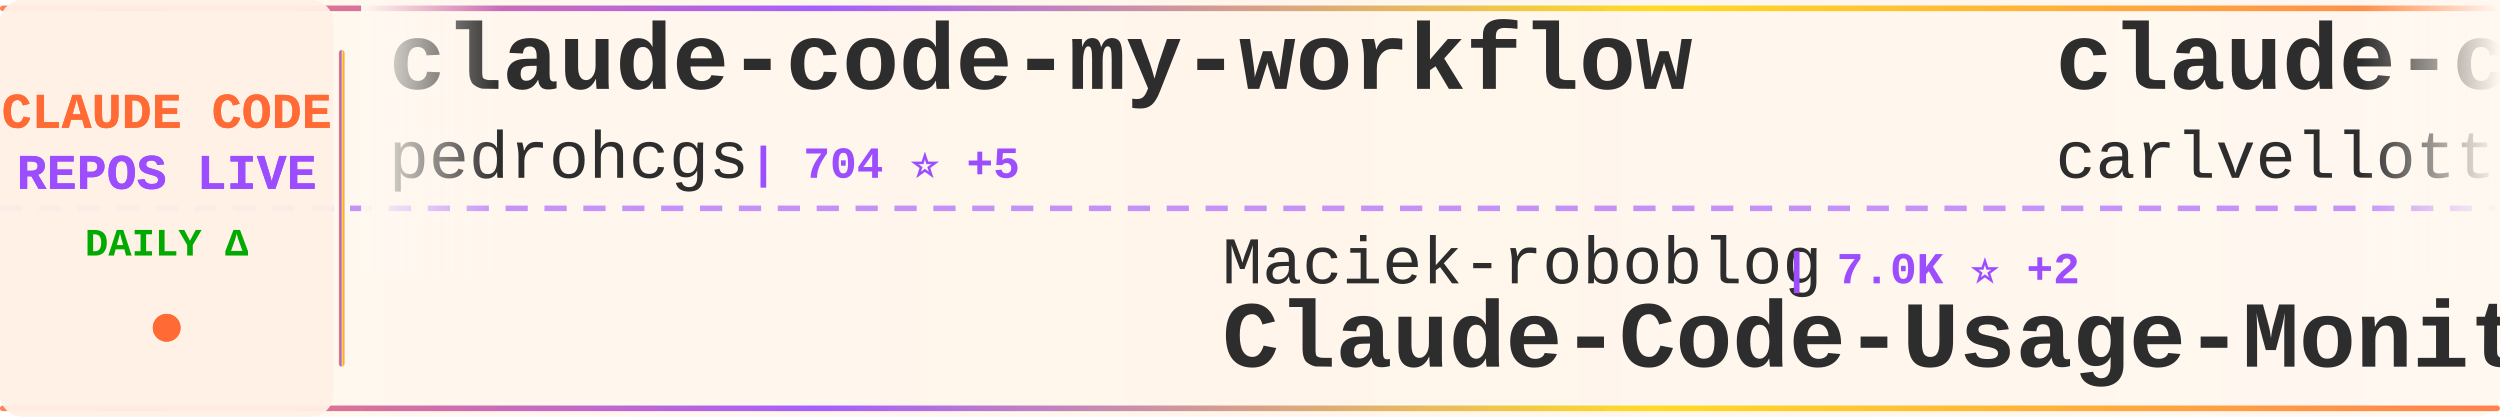
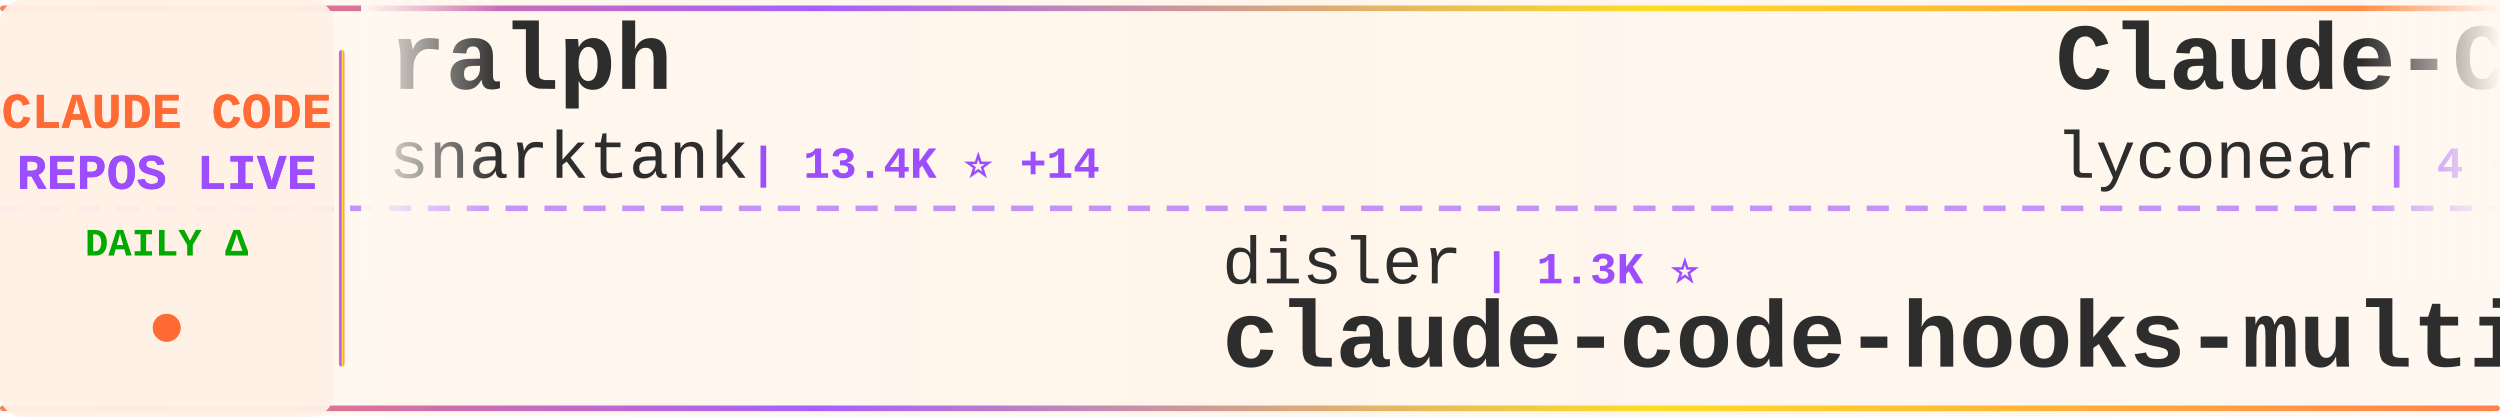
<svg xmlns="http://www.w3.org/2000/svg" width="900" height="150">
  <defs>
    <linearGradient id="tickerBg" x1="0%" y1="0%" x2="100%" y2="0%">
      <stop offset="0%" style="stop-color:#fff8f0;stop-opacity:0.98" />
      <stop offset="50%" style="stop-color:#fff5eb;stop-opacity:1" />
      <stop offset="100%" style="stop-color:#fff8f0;stop-opacity:0.98" />
    </linearGradient>
    <linearGradient id="borderGrad" x1="0%" y1="0%" x2="100%" y2="0%">
      <stop offset="0%" style="stop-color:#FF6B35;stop-opacity:0.85">
        <animate attributeName="stop-opacity" values="0.85;1;0.85" dur="2s" repeatCount="indefinite" />
      </stop>
      <stop offset="33%" style="stop-color:#9C4EFF;stop-opacity:0.9">
        <animate attributeName="stop-opacity" values="0.9;1;0.9" dur="2.2s" repeatCount="indefinite" />
      </stop>
      <stop offset="66%" style="stop-color:#FFD700;stop-opacity:0.85">
        <animate attributeName="stop-opacity" values="0.85;1;0.85" dur="1.8s" repeatCount="indefinite" />
      </stop>
      <stop offset="100%" style="stop-color:#FF6B35;stop-opacity:0.85">
        <animate attributeName="stop-opacity" values="0.85;1;0.85" dur="2s" repeatCount="indefinite" />
      </stop>
    </linearGradient>
    <filter id="textGlow">
      <feGaussianBlur stdDeviation="0.15" result="coloredBlur" />
      <feMerge>
        <feMergeNode in="coloredBlur" />
        <feMergeNode in="SourceGraphic" />
      </feMerge>
    </filter>
    <filter id="metricGlow">
      <feGaussianBlur stdDeviation="0.2" result="coloredBlur" />
      <feMerge>
        <feMergeNode in="coloredBlur" />
        <feMergeNode in="SourceGraphic" />
      </feMerge>
    </filter>
    <linearGradient id="leftFade" x1="0%" y1="0%" x2="100%" y2="0%">
      <stop offset="0%" style="stop-color:#fff8f0;stop-opacity:1" />
      <stop offset="100%" style="stop-color:#fff8f0;stop-opacity:0" />
    </linearGradient>
    <linearGradient id="rightFade" x1="0%" y1="0%" x2="100%" y2="0%">
      <stop offset="0%" style="stop-color:#fff8f0;stop-opacity:0" />
      <stop offset="100%" style="stop-color:#fff8f0;stop-opacity:1" />
    </linearGradient>
  </defs>
  <rect width="900" height="150" fill="url(#tickerBg)" rx="8" />
  <rect x="0" y="2" width="900" height="2" fill="url(#borderGrad)" rx="1" />
  <rect x="0" y="146" width="900" height="2" fill="url(#borderGrad)" rx="1" />
  <line x1="0" y1="75" x2="900" y2="75" stroke="#9C4EFF" stroke-width="2" stroke-dasharray="8 6" opacity="0.6" />
  <rect x="0" y="0" width="120" height="150" fill="#fff0e6" opacity="0.95" rx="8" />
  <text x="60" y="46" font-family="'Courier New', monospace" font-size="18" font-weight="bold" fill="#FF6B35" text-anchor="middle" filter="url(#textGlow)">
    CLAUDE CODE
  </text>
  <text x="60" y="68" font-family="'Courier New', monospace" font-size="18" font-weight="bold" fill="#9C4EFF" text-anchor="middle" filter="url(#textGlow)">
    REPOS LIVE
  </text>
  <text x="60" y="92" font-family="'Courier New', monospace" font-size="14" font-weight="bold" fill="#00aa00" text-anchor="middle">
    DAILY Δ
  </text>
  <circle cx="60" cy="118" r="5" fill="#FF6B35" filter="url(#metricGlow)">
    <animate attributeName="r" values="4;6;4" dur="1.5s" repeatCount="indefinite" />
    <animate attributeName="opacity" values="0.6;1;0.6" dur="1.5s" repeatCount="indefinite" />
  </circle>
  <rect x="122" y="18" width="2" height="114" fill="url(#borderGrad)" rx="1" />
  <clipPath id="tickerClip">
    <rect x="130" y="0" width="770" height="150" />
  </clipPath>
  <g clip-path="url(#tickerClip)">
    <g id="tickerItems">
      <animateTransform attributeName="transform" attributeType="XML" type="translate" from="0 0" to="-3000 0" dur="54s" repeatCount="indefinite" />
      <g transform="translate(0, 0)">
-         <text x="140" y="32" font-family="'Courier New', monospace" font-size="34" font-weight="bold" fill="#2d2d2d">claude-code-my-workflow</text>
-         <text x="140" y="64" font-family="'Courier New', monospace" font-size="24" font-weight="normal" fill="#2d2d2d" opacity="1.0">pedrohcgs</text>
-         <text x="270" y="64" font-family="'Courier New', monospace" font-size="16" font-weight="bold" fill="#9C4EFF"> | 704 ⭐ +5</text>
+         <text x="140" y="32" font-family="'Courier New', monospace" font-size="34" font-weight="bold" fill="#2d2d2d">ralph</text>
+         <text x="140" y="64" font-family="'Courier New', monospace" font-size="24" font-weight="normal" fill="#2d2d2d" opacity="1.0">snarktank</text>
+         <text x="270" y="64" font-family="'Courier New', monospace" font-size="16" font-weight="bold" fill="#9C4EFF"> | 13.4K ⭐ +14</text>
      </g>
      <g transform="translate(300, 0)">
-         <text x="140" y="102" font-family="'Courier New', monospace" font-size="24" font-weight="normal" fill="#2d2d2d" opacity="1.0">Maciek-roboblog</text>
-         <text x="342" y="102" font-family="'Courier New', monospace" font-size="16" font-weight="bold" fill="#9C4EFF"> | 7.0K ⭐ +2</text>
-         <text x="140" y="132" font-family="'Courier New', monospace" font-size="34" font-weight="bold" fill="#2d2d2d">Claude-Code-Usage-Monito...</text>
+         <text x="140" y="102" font-family="'Courier New', monospace" font-size="24" font-weight="normal" fill="#2d2d2d" opacity="1.0">disler</text>
+         <text x="234" y="102" font-family="'Courier New', monospace" font-size="16" font-weight="bold" fill="#9C4EFF"> | 1.3K ⭐</text>
+         <text x="140" y="132" font-family="'Courier New', monospace" font-size="34" font-weight="bold" fill="#2d2d2d">claude-code-hooks-multi-...</text>
      </g>
      <g transform="translate(600, 0)">
-         <text x="140" y="32" font-family="'Courier New', monospace" font-size="34" font-weight="bold" fill="#2d2d2d">claude-code-pm-course</text>
-         <text x="140" y="64" font-family="'Courier New', monospace" font-size="24" font-weight="normal" fill="#2d2d2d" opacity="1.0">carlvellotti</text>
-         <text x="306" y="64" font-family="'Courier New', monospace" font-size="16" font-weight="bold" fill="#9C4EFF"> | 1.6K ⭐</text>
+         <text x="140" y="32" font-family="'Courier New', monospace" font-size="34" font-weight="bold" fill="#2d2d2d">Claude-Code</text>
+         <text x="140" y="64" font-family="'Courier New', monospace" font-size="24" font-weight="normal" fill="#2d2d2d" opacity="1.0">lyconear</text>
+         <text x="258" y="64" font-family="'Courier New', monospace" font-size="16" font-weight="bold" fill="#9C4EFF"> | 4 ⭐</text>
      </g>
      <g transform="translate(900, 0)">
-         <text x="140" y="102" font-family="'Courier New', monospace" font-size="24" font-weight="normal" fill="#2d2d2d" opacity="1.0">ccplugins</text>
-         <text x="270" y="102" font-family="'Courier New', monospace" font-size="16" font-weight="bold" fill="#9C4EFF"> | 640 ⭐ +2</text>
-         <text x="140" y="132" font-family="'Courier New', monospace" font-size="34" font-weight="bold" fill="#2d2d2d">awesome-claude-code-plug...</text>
+         <text x="140" y="102" font-family="'Courier New', monospace" font-size="24" font-weight="normal" fill="#2d2d2d" opacity="1.0">anthropics</text>
+         <text x="282" y="102" font-family="'Courier New', monospace" font-size="16" font-weight="bold" fill="#9C4EFF"> | 80.6K ⭐ +74</text>
+         <text x="140" y="132" font-family="'Courier New', monospace" font-size="34" font-weight="bold" fill="#2d2d2d">claude-code</text>
      </g>
      <g transform="translate(1200, 0)">
-         <text x="140" y="32" font-family="'Courier New', monospace" font-size="34" font-weight="bold" fill="#2d2d2d">claude-code-docs</text>
-         <text x="140" y="64" font-family="'Courier New', monospace" font-size="24" font-weight="normal" fill="#2d2d2d" opacity="1.0">ericbuess</text>
-         <text x="270" y="64" font-family="'Courier New', monospace" font-size="16" font-weight="bold" fill="#9C4EFF"> | 742 ⭐ -1</text>
+         <text x="140" y="32" font-family="'Courier New', monospace" font-size="34" font-weight="bold" fill="#2d2d2d">pi-vs-claude-code</text>
+         <text x="140" y="64" font-family="'Courier New', monospace" font-size="24" font-weight="normal" fill="#2d2d2d" opacity="1.0">disler</text>
+         <text x="234" y="64" font-family="'Courier New', monospace" font-size="16" font-weight="bold" fill="#9C4EFF"> | 509 ⭐ +1</text>
      </g>
      <g transform="translate(1500, 0)">
-         <text x="140" y="102" font-family="'Courier New', monospace" font-size="24" font-weight="normal" fill="#2d2d2d" opacity="1.0">anthropics</text>
-         <text x="282" y="102" font-family="'Courier New', monospace" font-size="16" font-weight="bold" fill="#9C4EFF"> | 614 ⭐</text>
-         <text x="140" y="132" font-family="'Courier New', monospace" font-size="34" font-weight="bold" fill="#2d2d2d">claude-code-base-action</text>
+         <text x="140" y="102" font-family="'Courier New', monospace" font-size="24" font-weight="normal" fill="#2d2d2d" opacity="1.0">jeremylongshore</text>
+         <text x="342" y="102" font-family="'Courier New', monospace" font-size="16" font-weight="bold" fill="#9C4EFF"> | 1.7K ⭐ +2</text>
+         <text x="140" y="132" font-family="'Courier New', monospace" font-size="34" font-weight="bold" fill="#2d2d2d">claude-code-plugins-plus...</text>
      </g>
      <g transform="translate(1800, 0)">
-         <text x="140" y="32" font-family="'Courier New', monospace" font-size="34" font-weight="bold" fill="#2d2d2d">claude-code-sub-agents</text>
-         <text x="140" y="64" font-family="'Courier New', monospace" font-size="24" font-weight="normal" fill="#2d2d2d" opacity="1.0">lst97</text>
-         <text x="222" y="64" font-family="'Courier New', monospace" font-size="16" font-weight="bold" fill="#9C4EFF"> | 1.5K ⭐</text>
+         <text x="140" y="32" font-family="'Courier New', monospace" font-size="34" font-weight="bold" fill="#2d2d2d">claude-code-chat</text>
+         <text x="140" y="64" font-family="'Courier New', monospace" font-size="24" font-weight="normal" fill="#2d2d2d" opacity="1.0">andrepimenta</text>
+         <text x="306" y="64" font-family="'Courier New', monospace" font-size="16" font-weight="bold" fill="#9C4EFF"> | 1.0K ⭐ +1</text>
      </g>
      <g transform="translate(2100, 0)">
-         <text x="140" y="102" font-family="'Courier New', monospace" font-size="24" font-weight="normal" fill="#2d2d2d" opacity="1.0">alirezarezvani</text>
-         <text x="330" y="102" font-family="'Courier New', monospace" font-size="16" font-weight="bold" fill="#9C4EFF"> | 631 ⭐</text>
-         <text x="140" y="132" font-family="'Courier New', monospace" font-size="34" font-weight="bold" fill="#2d2d2d">claude-code-tresor</text>
+         <text x="140" y="102" font-family="'Courier New', monospace" font-size="24" font-weight="normal" fill="#2d2d2d" opacity="1.0">pchalasani</text>
+         <text x="282" y="102" font-family="'Courier New', monospace" font-size="16" font-weight="bold" fill="#9C4EFF"> | 1.6K ⭐ +1</text>
+         <text x="140" y="132" font-family="'Courier New', monospace" font-size="34" font-weight="bold" fill="#2d2d2d">claude-code-tools</text>
      </g>
      <g transform="translate(2400, 0)">
-         <text x="140" y="32" font-family="'Courier New', monospace" font-size="34" font-weight="bold" fill="#2d2d2d">claude-code-hooks-master...</text>
-         <text x="140" y="64" font-family="'Courier New', monospace" font-size="24" font-weight="normal" fill="#2d2d2d" opacity="1.0">disler</text>
-         <text x="234" y="64" font-family="'Courier New', monospace" font-size="16" font-weight="bold" fill="#9C4EFF"> | 3.3K ⭐ +3</text>
+         <text x="140" y="32" font-family="'Courier New', monospace" font-size="34" font-weight="bold" fill="#2d2d2d">notebooklm-skill</text>
+         <text x="140" y="64" font-family="'Courier New', monospace" font-size="24" font-weight="normal" fill="#2d2d2d" opacity="1.0">PleasePrompto</text>
+         <text x="318" y="64" font-family="'Courier New', monospace" font-size="16" font-weight="bold" fill="#9C4EFF"> | 4.7K ⭐</text>
      </g>
      <g transform="translate(2700, 0)">
-         <text x="140" y="102" font-family="'Courier New', monospace" font-size="24" font-weight="normal" fill="#2d2d2d" opacity="1.0">Cranot</text>
-         <text x="234" y="102" font-family="'Courier New', monospace" font-size="16" font-weight="bold" fill="#9C4EFF"> | 2.5K ⭐ +1</text>
-         <text x="140" y="132" font-family="'Courier New', monospace" font-size="34" font-weight="bold" fill="#2d2d2d">claude-code-guide</text>
+         <text x="140" y="102" font-family="'Courier New', monospace" font-size="24" font-weight="normal" fill="#2d2d2d" opacity="1.0">darcyegb</text>
+         <text x="258" y="102" font-family="'Courier New', monospace" font-size="16" font-weight="bold" fill="#9C4EFF"> | 611 ⭐</text>
+         <text x="140" y="132" font-family="'Courier New', monospace" font-size="34" font-weight="bold" fill="#2d2d2d">ClaudeCodeAgents</text>
      </g>
      <g transform="translate(3000, 0)">
-         <text x="140" y="32" font-family="'Courier New', monospace" font-size="34" font-weight="bold" fill="#2d2d2d">claude-code-my-workflow</text>
-         <text x="140" y="64" font-family="'Courier New', monospace" font-size="24" font-weight="normal" fill="#2d2d2d" opacity="1.0">pedrohcgs</text>
-         <text x="270" y="64" font-family="'Courier New', monospace" font-size="16" font-weight="bold" fill="#9C4EFF"> | 704 ⭐ +5</text>
+         <text x="140" y="32" font-family="'Courier New', monospace" font-size="34" font-weight="bold" fill="#2d2d2d">ralph</text>
+         <text x="140" y="64" font-family="'Courier New', monospace" font-size="24" font-weight="normal" fill="#2d2d2d" opacity="1.0">snarktank</text>
+         <text x="270" y="64" font-family="'Courier New', monospace" font-size="16" font-weight="bold" fill="#9C4EFF"> | 13.4K ⭐ +14</text>
      </g>
      <g transform="translate(3300, 0)">
-         <text x="140" y="102" font-family="'Courier New', monospace" font-size="24" font-weight="normal" fill="#2d2d2d" opacity="1.0">Maciek-roboblog</text>
-         <text x="342" y="102" font-family="'Courier New', monospace" font-size="16" font-weight="bold" fill="#9C4EFF"> | 7.0K ⭐ +2</text>
-         <text x="140" y="132" font-family="'Courier New', monospace" font-size="34" font-weight="bold" fill="#2d2d2d">Claude-Code-Usage-Monito...</text>
+         <text x="140" y="102" font-family="'Courier New', monospace" font-size="24" font-weight="normal" fill="#2d2d2d" opacity="1.0">disler</text>
+         <text x="234" y="102" font-family="'Courier New', monospace" font-size="16" font-weight="bold" fill="#9C4EFF"> | 1.3K ⭐</text>
+         <text x="140" y="132" font-family="'Courier New', monospace" font-size="34" font-weight="bold" fill="#2d2d2d">claude-code-hooks-multi-...</text>
      </g>
      <g transform="translate(3600, 0)">
-         <text x="140" y="32" font-family="'Courier New', monospace" font-size="34" font-weight="bold" fill="#2d2d2d">claude-code-pm-course</text>
-         <text x="140" y="64" font-family="'Courier New', monospace" font-size="24" font-weight="normal" fill="#2d2d2d" opacity="1.0">carlvellotti</text>
-         <text x="306" y="64" font-family="'Courier New', monospace" font-size="16" font-weight="bold" fill="#9C4EFF"> | 1.6K ⭐</text>
+         <text x="140" y="32" font-family="'Courier New', monospace" font-size="34" font-weight="bold" fill="#2d2d2d">Claude-Code</text>
+         <text x="140" y="64" font-family="'Courier New', monospace" font-size="24" font-weight="normal" fill="#2d2d2d" opacity="1.0">lyconear</text>
+         <text x="258" y="64" font-family="'Courier New', monospace" font-size="16" font-weight="bold" fill="#9C4EFF"> | 4 ⭐</text>
      </g>
      <g transform="translate(3900, 0)">
-         <text x="140" y="102" font-family="'Courier New', monospace" font-size="24" font-weight="normal" fill="#2d2d2d" opacity="1.0">ccplugins</text>
-         <text x="270" y="102" font-family="'Courier New', monospace" font-size="16" font-weight="bold" fill="#9C4EFF"> | 640 ⭐ +2</text>
-         <text x="140" y="132" font-family="'Courier New', monospace" font-size="34" font-weight="bold" fill="#2d2d2d">awesome-claude-code-plug...</text>
+         <text x="140" y="102" font-family="'Courier New', monospace" font-size="24" font-weight="normal" fill="#2d2d2d" opacity="1.0">anthropics</text>
+         <text x="282" y="102" font-family="'Courier New', monospace" font-size="16" font-weight="bold" fill="#9C4EFF"> | 80.6K ⭐ +74</text>
+         <text x="140" y="132" font-family="'Courier New', monospace" font-size="34" font-weight="bold" fill="#2d2d2d">claude-code</text>
      </g>
    </g>
  </g>
  <rect x="130" y="0" width="50" height="100" fill="url(#leftFade)" />
  <rect x="850" y="0" width="50" height="100" fill="url(#rightFade)" />
</svg>
